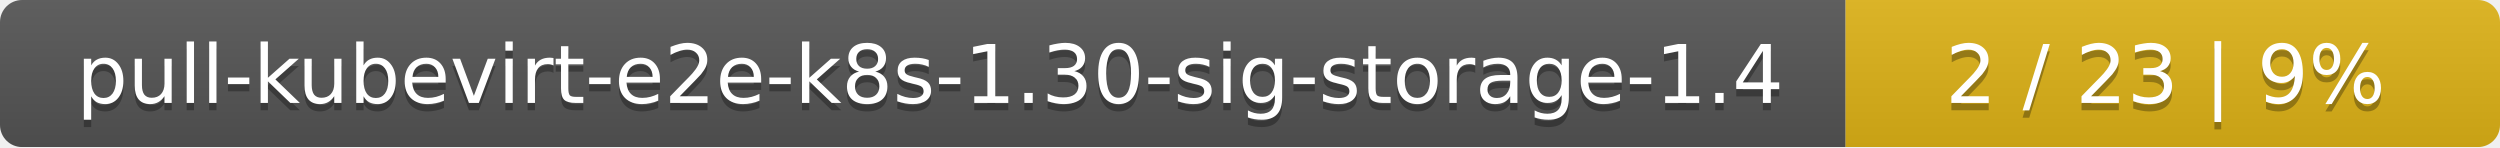
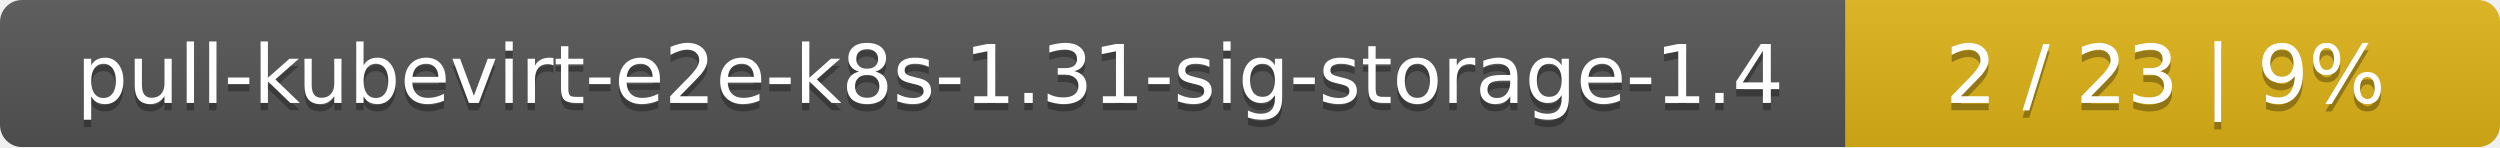
<svg xmlns="http://www.w3.org/2000/svg" width="340" height="20">
  <linearGradient id="smooth" x2="0" y2="100%">
    <stop offset="0" stop-color="#bbb" stop-opacity=".1" />
    <stop offset="1" stop-opacity=".1" />
  </linearGradient>
  <mask id="round">
    <rect width="340" height="20" rx="3" fill="#fff" />
  </mask>
  <g mask="url(#round)">
    <rect width="251" height="20" fill="#555" />
    <rect x="251" width="89" height="20" fill="#dfb317" />
    <rect width="340" height="20" fill="url(#smooth)" />
  </g>
  <g fill="#fff" text-anchor="middle" font-family="DejaVu Sans,Verdana,Geneva,sans-serif" font-size="11">
-     <text x="126.5" y="15" fill="#010101" fill-opacity=".3">pull-kubevirt-e2e-k8s-1.30-sig-storage-1.4</text>
-     <text x="126.5" y="14">pull-kubevirt-e2e-k8s-1.30-sig-storage-1.4</text>
+     <text x="126.5" y="15" fill="#010101" fill-opacity=".3">pull-kubevirt-e2e-k8s-1.31-sig-storage-1.4</text>
+     <text x="126.5" y="14">pull-kubevirt-e2e-k8s-1.31-sig-storage-1.4</text>
    <text x="294.5" y="15" fill="#010101" fill-opacity=".3">2 / 23    |    9%</text>
    <text x="294.5" y="14">2 / 23    |    9%</text>
  </g>
</svg>
